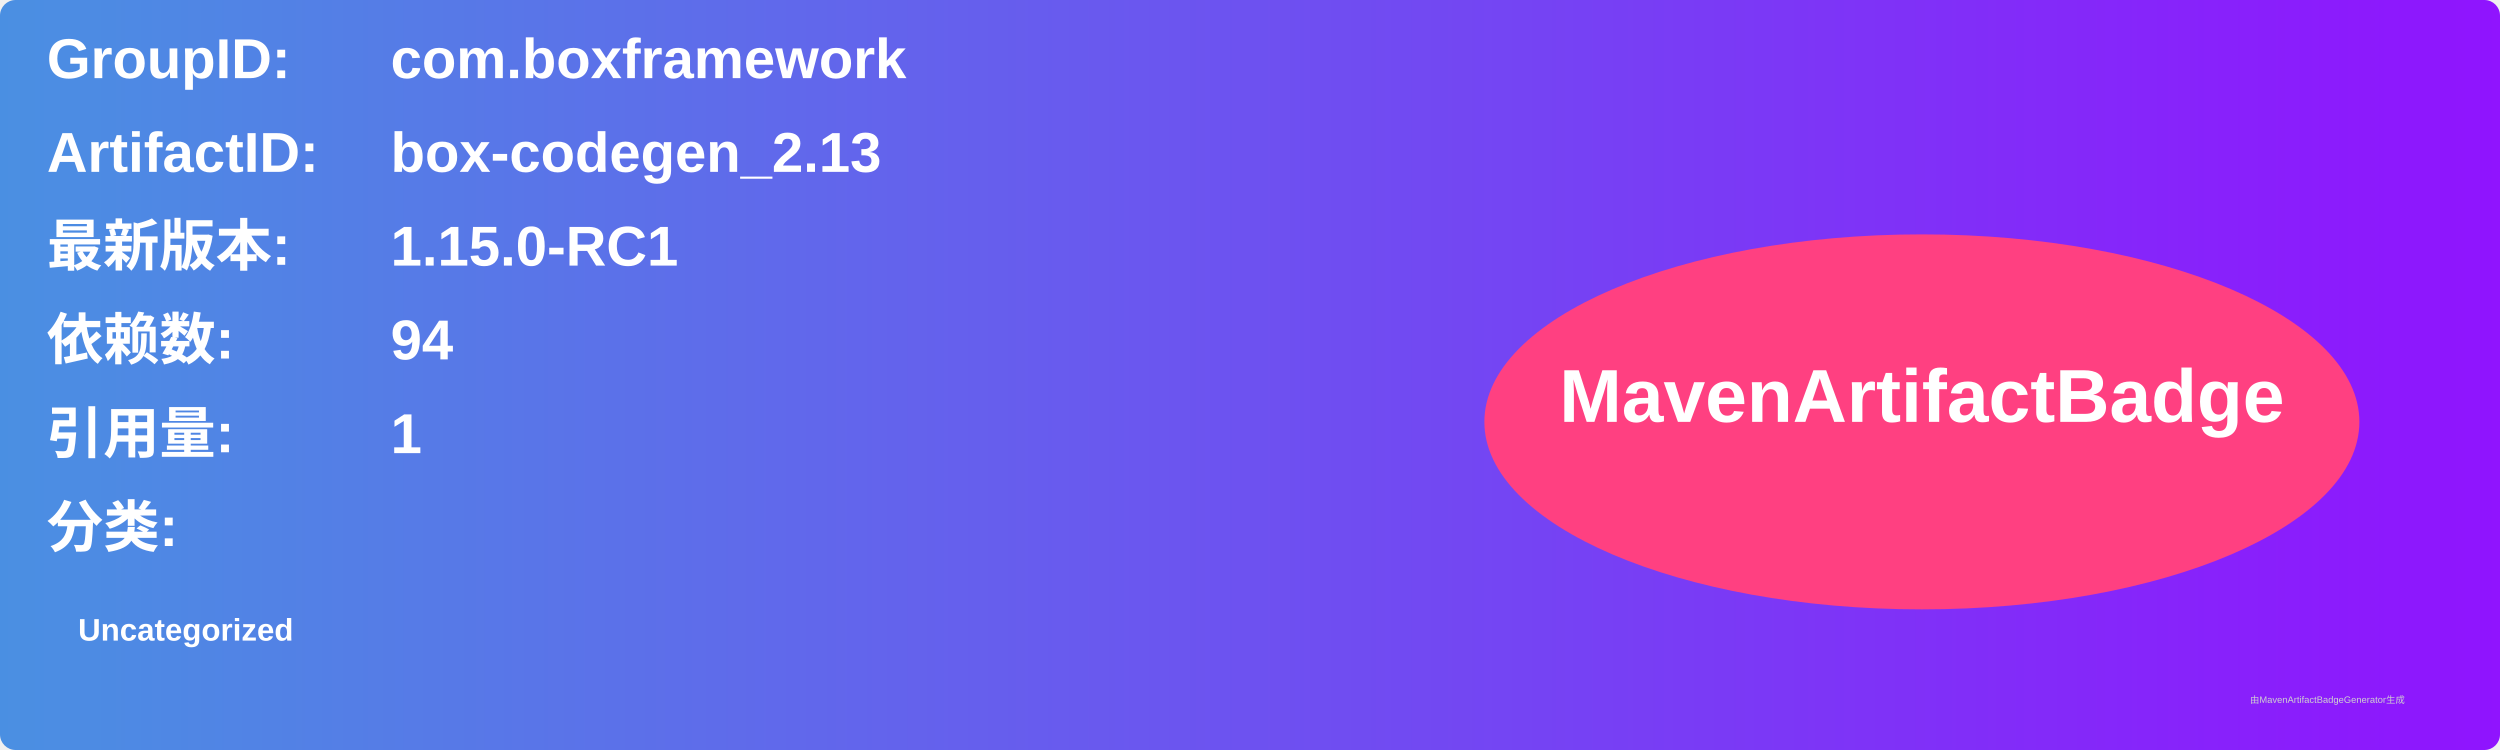
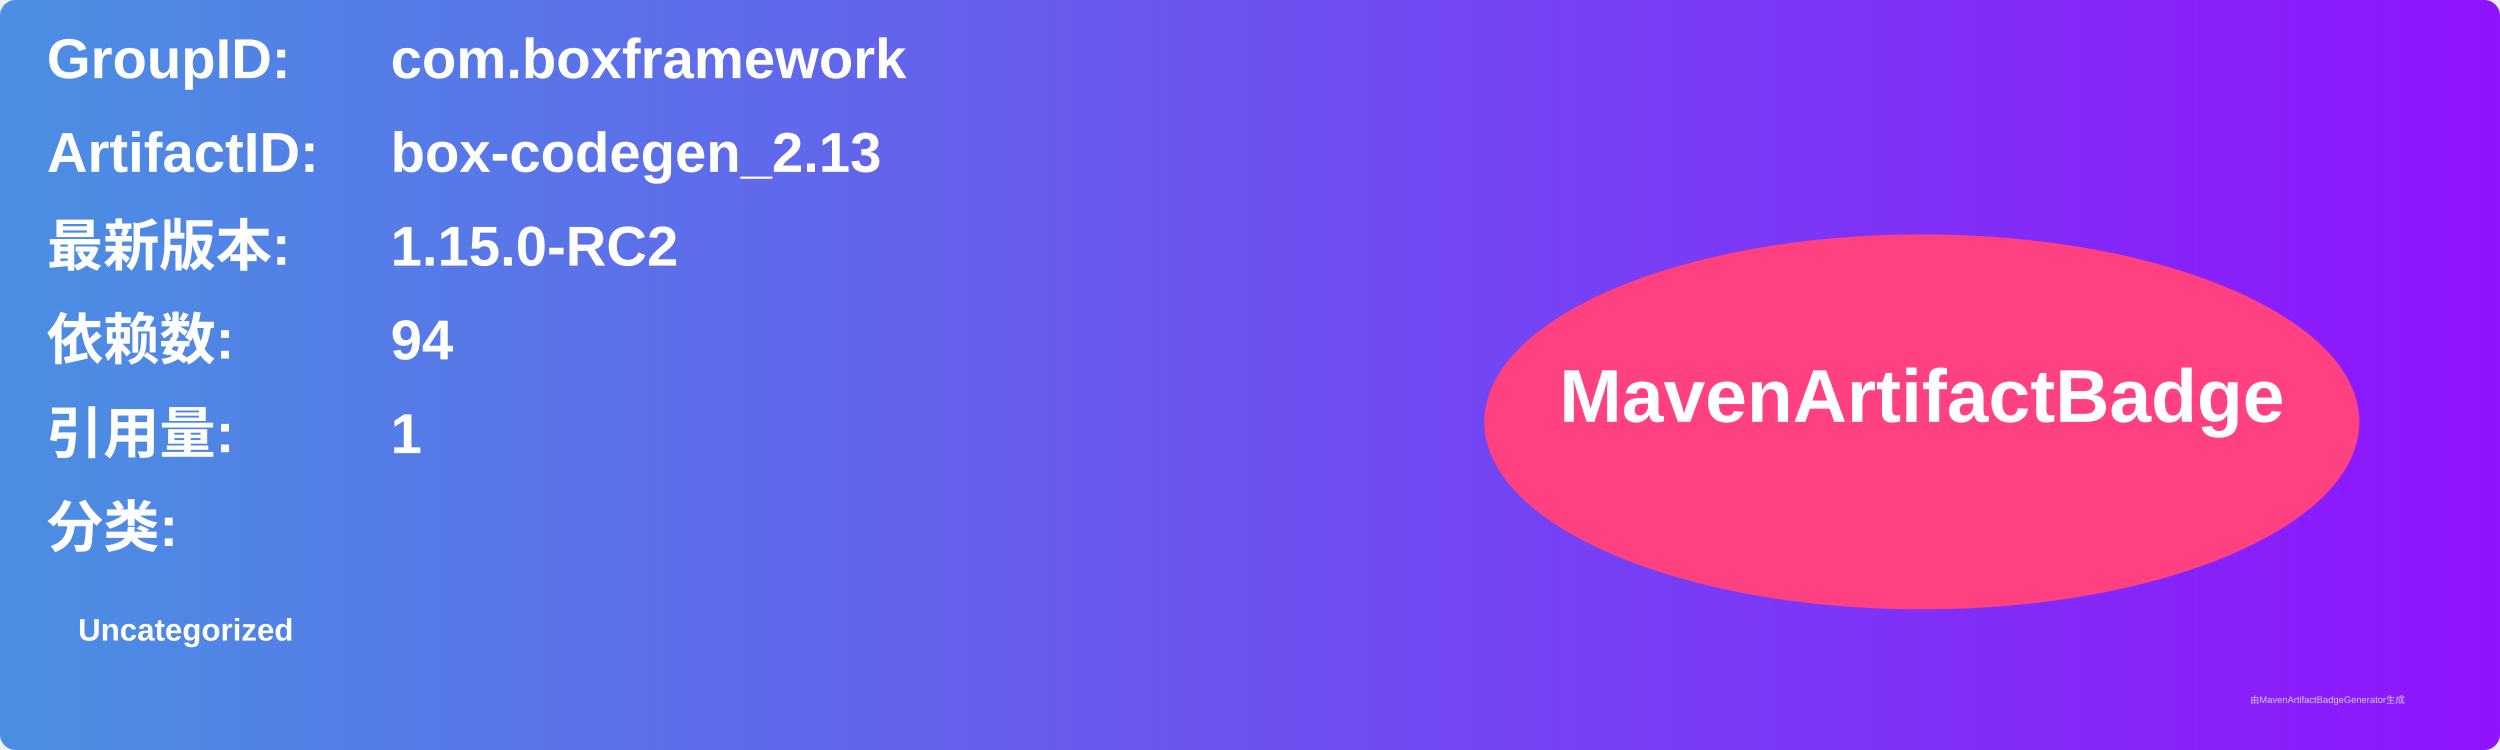
<svg xmlns="http://www.w3.org/2000/svg" width="800" height="240" viewBox="0 0 800 240">
  <linearGradient id="grad" x1="0%" y1="0%" x2="100%" y2="0%">
    <stop offset="0%" stop-color="#4a90e2" />
    <stop offset="100%" stop-color="#9013fe" />
  </linearGradient>
  <rect width="100%" height="100%" rx="5" ry="5" fill="url(#grad)" />
  <g transform="translate(15, 15)">
    <text x="0" y="10" font-family="Arial" font-size="18" fill="white" font-weight="bold" width="260">GroupID:</text>
    <text x="110" y="10" font-family="Arial" font-size="18" fill="white" font-weight="bold" width="460">com.boxframework</text>
    <text x="0" y="40" font-family="Arial" font-size="18" fill="white" font-weight="bold" width="260">ArtifactID:</text>
    <text x="110" y="40" font-family="Arial" font-size="18" fill="white" font-weight="bold" width="460">box-codegen_2.13</text>
    <text x="0" y="70" font-family="Arial" font-size="18" fill="white" font-weight="bold">最新版本:</text>
    <text x="110" y="70" font-family="Arial" font-size="18" fill="white" font-weight="bold">
-       <tspan font-weight="bold">1.15.0-RC1</tspan>
+       <tspan font-weight="bold">1.15.0-RC2</tspan>
    </text>
    <text x="0" y="100" font-family="Arial" font-size="18" fill="white" font-weight="bold">依赖数: </text>
    <text x="110" y="100" font-family="Arial" font-size="18" fill="white">
      <tspan font-weight="bold">94</tspan>
    </text>
    <text x="0" y="130" font-family="Arial" font-size="18" fill="white" font-weight="bold">引用量: </text>
    <text x="110" y="130" font-family="Arial" font-size="18" fill="white">
      <tspan font-weight="bold">1</tspan>
    </text>
    <text x="0" y="160" font-family="Arial" font-size="18" fill="white" font-weight="bold">分类:</text>
    <text x="10" y="190" font-family="Arial" font-size="10" fill="white">
      <tspan font-weight="bold">Uncategorized</tspan>
    </text>
    <ellipse cx="600" cy="120" rx="140" ry="60" fill="#ff4081" />
    <text x="600" y="120" text-anchor="middle" font-family="Arial" font-size="24" fill="white" font-weight="bold">MavenArtifactBadge</text>
  </g>
  <text x="720" y="225" font-family="Arial" font-size="3" fill="#d0d0d0">由MavenArtifactBadgeGenerator生成</text>
</svg>
